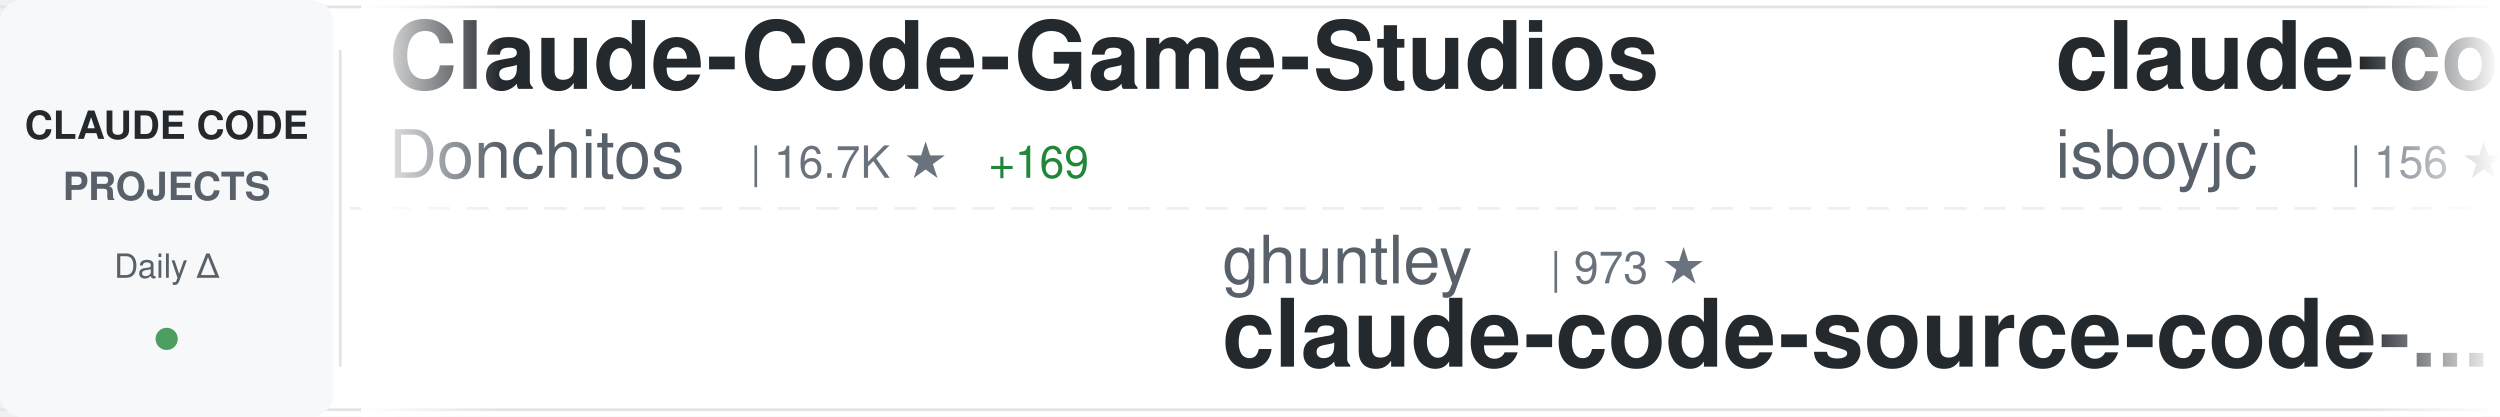
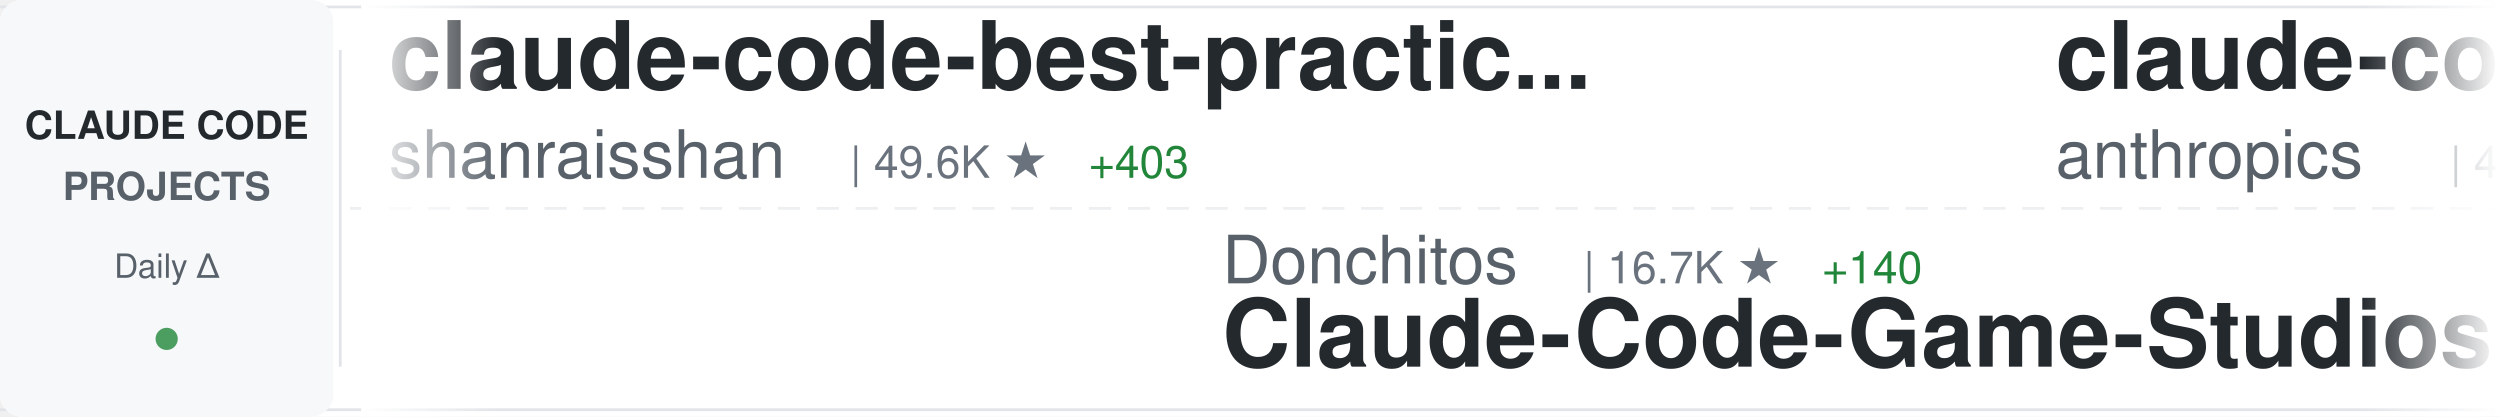
<svg xmlns="http://www.w3.org/2000/svg" width="900" height="150">
  <defs>
    <linearGradient id="awesomeLeftFade" x1="0%" y1="0%" x2="100%" y2="0%">
      <stop offset="0%" style="stop-color:#ffffff;stop-opacity:1" />
      <stop offset="100%" style="stop-color:#ffffff;stop-opacity:0" />
    </linearGradient>
    <linearGradient id="awesomeRightFade" x1="0%" y1="0%" x2="100%" y2="0%">
      <stop offset="0%" style="stop-color:#ffffff;stop-opacity:0" />
      <stop offset="100%" style="stop-color:#ffffff;stop-opacity:1" />
    </linearGradient>
  </defs>
  <rect width="900" height="150" fill="#ffffff" rx="8" />
  <rect x="0" y="2" width="900" height="1" fill="#e1e4e8" />
  <rect x="0" y="147" width="900" height="1" fill="#e1e4e8" />
  <line x1="0" y1="75" x2="900" y2="75" stroke="#e1e4e8" stroke-width="1" stroke-dasharray="8 6" opacity="0.6" />
  <rect x="0" y="0" width="120" height="150" fill="#f6f8fa" rx="8" />
  <text x="60" y="50" font-family="-apple-system, BlinkMacSystemFont, 'Segoe UI', Helvetica, Arial, sans-serif" font-size="14" font-weight="600" fill="#24292e" text-anchor="middle">CLAUDE CODE</text>
  <text x="60" y="72" font-family="-apple-system, BlinkMacSystemFont, 'Segoe UI', Helvetica, Arial, sans-serif" font-size="14" font-weight="600" fill="#586069" text-anchor="middle">PROJECTS</text>
  <text x="60" y="100" font-family="-apple-system, BlinkMacSystemFont, 'Segoe UI', Helvetica, Arial, sans-serif" font-size="12" font-weight="500" fill="#586069" text-anchor="middle">Daily Δ</text>
  <circle cx="60" cy="122" r="4" fill="#22863a" opacity="0.8" />
  <rect x="122" y="18" width="1" height="114" fill="#e1e4e8" />
  <clipPath id="awesomeTickerClip">
    <rect x="130" y="0" width="770" height="150" />
  </clipPath>
  <g clip-path="url(#awesomeTickerClip)">
    <g id="awesomeTickerItems">
      <animateTransform attributeName="transform" attributeType="XML" type="translate" from="0 0" to="-3000 0" dur="54s" repeatCount="indefinite" />
      <g transform="translate(0, 0)">
-         <text x="140" y="32" font-family="-apple-system, BlinkMacSystemFont, 'Segoe UI', Helvetica, Arial, sans-serif" font-size="34" font-weight="600" fill="#24292e">Claude-Code-Game-Studios</text>
-         <text x="140" y="64" font-family="-apple-system, BlinkMacSystemFont, 'Segoe UI', Helvetica, Arial, sans-serif" font-size="24" font-weight="400" fill="#586069">Donchitos</text>
-         <text x="270" y="64" font-family="-apple-system, BlinkMacSystemFont, 'Segoe UI', Helvetica, Arial, sans-serif" font-size="16" font-weight="500" fill="#6a737d">| 16.7K ★</text>
-         <text x="356" y="64" font-family="-apple-system, BlinkMacSystemFont, 'Segoe UI', Helvetica, Arial, sans-serif" font-size="16" font-weight="500" fill="#22863a"> +169</text>
+         <text x="140" y="32" font-family="-apple-system, BlinkMacSystemFont, 'Segoe UI', Helvetica, Arial, sans-serif" font-size="34" font-weight="600" fill="#24292e">claude-code-best-practic...</text>
+         <text x="140" y="64" font-family="-apple-system, BlinkMacSystemFont, 'Segoe UI', Helvetica, Arial, sans-serif" font-size="24" font-weight="400" fill="#586069">shanraisshan</text>
+         <text x="306" y="64" font-family="-apple-system, BlinkMacSystemFont, 'Segoe UI', Helvetica, Arial, sans-serif" font-size="16" font-weight="500" fill="#6a737d">| 49.6K ★</text>
+         <text x="392" y="64" font-family="-apple-system, BlinkMacSystemFont, 'Segoe UI', Helvetica, Arial, sans-serif" font-size="16" font-weight="500" fill="#22863a"> +403</text>
      </g>
      <g transform="translate(300, 0)">
-         <text x="140" y="102" font-family="-apple-system, BlinkMacSystemFont, 'Segoe UI', Helvetica, Arial, sans-serif" font-size="24" font-weight="400" fill="#586069">ghuntley</text>
-         <text x="258" y="102" font-family="-apple-system, BlinkMacSystemFont, 'Segoe UI', Helvetica, Arial, sans-serif" font-size="16" font-weight="500" fill="#6a737d">| 973 ★</text>
-         <text x="140" y="132" font-family="-apple-system, BlinkMacSystemFont, 'Segoe UI', Helvetica, Arial, sans-serif" font-size="34" font-weight="600" fill="#24292e">claude-code-source-code-...</text>
+         <text x="140" y="102" font-family="-apple-system, BlinkMacSystemFont, 'Segoe UI', Helvetica, Arial, sans-serif" font-size="24" font-weight="400" fill="#586069">Donchitos</text>
+         <text x="270" y="102" font-family="-apple-system, BlinkMacSystemFont, 'Segoe UI', Helvetica, Arial, sans-serif" font-size="16" font-weight="500" fill="#6a737d">| 16.7K ★</text>
+         <text x="356" y="102" font-family="-apple-system, BlinkMacSystemFont, 'Segoe UI', Helvetica, Arial, sans-serif" font-size="16" font-weight="500" fill="#22863a"> +140</text>
+         <text x="140" y="132" font-family="-apple-system, BlinkMacSystemFont, 'Segoe UI', Helvetica, Arial, sans-serif" font-size="34" font-weight="600" fill="#24292e">Claude-Code-Game-Studios</text>
      </g>
      <g transform="translate(600, 0)">
-         <text x="140" y="32" font-family="-apple-system, BlinkMacSystemFont, 'Segoe UI', Helvetica, Arial, sans-serif" font-size="34" font-weight="600" fill="#24292e">claude-code</text>
-         <text x="140" y="64" font-family="-apple-system, BlinkMacSystemFont, 'Segoe UI', Helvetica, Arial, sans-serif" font-size="24" font-weight="400" fill="#586069">isboyjc</text>
-         <text x="246" y="64" font-family="-apple-system, BlinkMacSystemFont, 'Segoe UI', Helvetica, Arial, sans-serif" font-size="16" font-weight="500" fill="#6a737d">| 156 ★</text>
+         <text x="140" y="32" font-family="-apple-system, BlinkMacSystemFont, 'Segoe UI', Helvetica, Arial, sans-serif" font-size="34" font-weight="600" fill="#24292e">claude-code-security-rev...</text>
+         <text x="140" y="64" font-family="-apple-system, BlinkMacSystemFont, 'Segoe UI', Helvetica, Arial, sans-serif" font-size="24" font-weight="400" fill="#586069">anthropics</text>
+         <text x="282" y="64" font-family="-apple-system, BlinkMacSystemFont, 'Segoe UI', Helvetica, Arial, sans-serif" font-size="16" font-weight="500" fill="#6a737d">| 4.4K ★</text>
+         <text x="359" y="64" font-family="-apple-system, BlinkMacSystemFont, 'Segoe UI', Helvetica, Arial, sans-serif" font-size="16" font-weight="500" fill="#22863a"> +10</text>
      </g>
      <g transform="translate(900, 0)">
        <text x="140" y="102" font-family="-apple-system, BlinkMacSystemFont, 'Segoe UI', Helvetica, Arial, sans-serif" font-size="24" font-weight="400" fill="#586069">sugyan</text>
        <text x="234" y="102" font-family="-apple-system, BlinkMacSystemFont, 'Segoe UI', Helvetica, Arial, sans-serif" font-size="16" font-weight="500" fill="#6a737d">| 1.1K ★</text>
        <text x="140" y="132" font-family="-apple-system, BlinkMacSystemFont, 'Segoe UI', Helvetica, Arial, sans-serif" font-size="34" font-weight="600" fill="#24292e">claude-code-webui</text>
      </g>
      <g transform="translate(1200, 0)">
-         <text x="140" y="32" font-family="-apple-system, BlinkMacSystemFont, 'Segoe UI', Helvetica, Arial, sans-serif" font-size="34" font-weight="600" fill="#24292e">agents</text>
-         <text x="140" y="64" font-family="-apple-system, BlinkMacSystemFont, 'Segoe UI', Helvetica, Arial, sans-serif" font-size="24" font-weight="400" fill="#586069">wshobson</text>
-         <text x="258" y="64" font-family="-apple-system, BlinkMacSystemFont, 'Segoe UI', Helvetica, Arial, sans-serif" font-size="16" font-weight="500" fill="#6a737d">| 34.5K ★</text>
-         <text x="344" y="64" font-family="-apple-system, BlinkMacSystemFont, 'Segoe UI', Helvetica, Arial, sans-serif" font-size="16" font-weight="500" fill="#22863a"> +60</text>
+         <text x="140" y="32" font-family="-apple-system, BlinkMacSystemFont, 'Segoe UI', Helvetica, Arial, sans-serif" font-size="34" font-weight="600" fill="#24292e">Claude-Code-x-OpenClaw-G...</text>
+         <text x="140" y="64" font-family="-apple-system, BlinkMacSystemFont, 'Segoe UI', Helvetica, Arial, sans-serif" font-size="24" font-weight="400" fill="#586069">KimYx0207</text>
+         <text x="270" y="64" font-family="-apple-system, BlinkMacSystemFont, 'Segoe UI', Helvetica, Arial, sans-serif" font-size="16" font-weight="500" fill="#6a737d">| 3.6K ★</text>
+         <text x="347" y="64" font-family="-apple-system, BlinkMacSystemFont, 'Segoe UI', Helvetica, Arial, sans-serif" font-size="16" font-weight="500" fill="#22863a"> +26</text>
      </g>
      <g transform="translate(1500, 0)">
-         <text x="140" y="102" font-family="-apple-system, BlinkMacSystemFont, 'Segoe UI', Helvetica, Arial, sans-serif" font-size="24" font-weight="400" fill="#586069">liuup</text>
-         <text x="222" y="102" font-family="-apple-system, BlinkMacSystemFont, 'Segoe UI', Helvetica, Arial, sans-serif" font-size="16" font-weight="500" fill="#6a737d">| 2.1K ★</text>
-         <text x="299" y="102" font-family="-apple-system, BlinkMacSystemFont, 'Segoe UI', Helvetica, Arial, sans-serif" font-size="16" font-weight="500" fill="#22863a"> +40</text>
-         <text x="140" y="132" font-family="-apple-system, BlinkMacSystemFont, 'Segoe UI', Helvetica, Arial, sans-serif" font-size="34" font-weight="600" fill="#24292e">claude-code-analysis</text>
+         <text x="140" y="102" font-family="-apple-system, BlinkMacSystemFont, 'Segoe UI', Helvetica, Arial, sans-serif" font-size="24" font-weight="400" fill="#586069">lintsinghua</text>
+         <text x="294" y="102" font-family="-apple-system, BlinkMacSystemFont, 'Segoe UI', Helvetica, Arial, sans-serif" font-size="16" font-weight="500" fill="#6a737d">| 3.0K ★</text>
+         <text x="371" y="102" font-family="-apple-system, BlinkMacSystemFont, 'Segoe UI', Helvetica, Arial, sans-serif" font-size="16" font-weight="500" fill="#22863a"> +13</text>
+         <text x="140" y="132" font-family="-apple-system, BlinkMacSystemFont, 'Segoe UI', Helvetica, Arial, sans-serif" font-size="34" font-weight="600" fill="#24292e">claude-code-book</text>
      </g>
      <g transform="translate(1800, 0)">
-         <text x="140" y="32" font-family="-apple-system, BlinkMacSystemFont, 'Segoe UI', Helvetica, Arial, sans-serif" font-size="34" font-weight="600" fill="#24292e">claude-code</text>
-         <text x="140" y="64" font-family="-apple-system, BlinkMacSystemFont, 'Segoe UI', Helvetica, Arial, sans-serif" font-size="24" font-weight="400" fill="#586069">chiragjoshi12</text>
-         <text x="318" y="64" font-family="-apple-system, BlinkMacSystemFont, 'Segoe UI', Helvetica, Arial, sans-serif" font-size="16" font-weight="500" fill="#6a737d">| 195 ★</text>
+         <text x="140" y="32" font-family="-apple-system, BlinkMacSystemFont, 'Segoe UI', Helvetica, Arial, sans-serif" font-size="34" font-weight="600" fill="#24292e">ClaudeCodeAgents</text>
+         <text x="140" y="64" font-family="-apple-system, BlinkMacSystemFont, 'Segoe UI', Helvetica, Arial, sans-serif" font-size="24" font-weight="400" fill="#586069">darcyegb</text>
+         <text x="258" y="64" font-family="-apple-system, BlinkMacSystemFont, 'Segoe UI', Helvetica, Arial, sans-serif" font-size="16" font-weight="500" fill="#6a737d">| 676 ★</text>
      </g>
      <g transform="translate(2100, 0)">
-         <text x="140" y="102" font-family="-apple-system, BlinkMacSystemFont, 'Segoe UI', Helvetica, Arial, sans-serif" font-size="24" font-weight="400" fill="#586069">siteboon</text>
-         <text x="258" y="102" font-family="-apple-system, BlinkMacSystemFont, 'Segoe UI', Helvetica, Arial, sans-serif" font-size="16" font-weight="500" fill="#6a737d">| 10.4K ★</text>
-         <text x="344" y="102" font-family="-apple-system, BlinkMacSystemFont, 'Segoe UI', Helvetica, Arial, sans-serif" font-size="16" font-weight="500" fill="#22863a"> +43</text>
-         <text x="140" y="132" font-family="-apple-system, BlinkMacSystemFont, 'Segoe UI', Helvetica, Arial, sans-serif" font-size="34" font-weight="600" fill="#24292e">claudecodeui</text>
+         <text x="140" y="102" font-family="-apple-system, BlinkMacSystemFont, 'Segoe UI', Helvetica, Arial, sans-serif" font-size="24" font-weight="400" fill="#586069">jarmuine</text>
+         <text x="258" y="102" font-family="-apple-system, BlinkMacSystemFont, 'Segoe UI', Helvetica, Arial, sans-serif" font-size="16" font-weight="500" fill="#6a737d">| 2.1K ★</text>
+         <text x="335" y="102" font-family="-apple-system, BlinkMacSystemFont, 'Segoe UI', Helvetica, Arial, sans-serif" font-size="16" font-weight="500" fill="#22863a"> +7</text>
+         <text x="140" y="132" font-family="-apple-system, BlinkMacSystemFont, 'Segoe UI', Helvetica, Arial, sans-serif" font-size="34" font-weight="600" fill="#24292e">claude-code</text>
      </g>
      <g transform="translate(2400, 0)">
-         <text x="140" y="32" font-family="-apple-system, BlinkMacSystemFont, 'Segoe UI', Helvetica, Arial, sans-serif" font-size="34" font-weight="600" fill="#24292e">claude-code</text>
-         <text x="140" y="64" font-family="-apple-system, BlinkMacSystemFont, 'Segoe UI', Helvetica, Arial, sans-serif" font-size="24" font-weight="400" fill="#586069">freestylefly</text>
-         <text x="306" y="64" font-family="-apple-system, BlinkMacSystemFont, 'Segoe UI', Helvetica, Arial, sans-serif" font-size="16" font-weight="500" fill="#6a737d">| 125 ★</text>
+         <text x="140" y="32" font-family="-apple-system, BlinkMacSystemFont, 'Segoe UI', Helvetica, Arial, sans-serif" font-size="34" font-weight="600" fill="#24292e">claude-code-proxy</text>
+         <text x="140" y="64" font-family="-apple-system, BlinkMacSystemFont, 'Segoe UI', Helvetica, Arial, sans-serif" font-size="24" font-weight="400" fill="#586069">1rgs</text>
+         <text x="210" y="64" font-family="-apple-system, BlinkMacSystemFont, 'Segoe UI', Helvetica, Arial, sans-serif" font-size="16" font-weight="500" fill="#6a737d">| 3.5K ★</text>
+         <text x="287" y="64" font-family="-apple-system, BlinkMacSystemFont, 'Segoe UI', Helvetica, Arial, sans-serif" font-size="16" font-weight="500" fill="#22863a"> +7</text>
      </g>
      <g transform="translate(2700, 0)">
-         <text x="140" y="102" font-family="-apple-system, BlinkMacSystemFont, 'Segoe UI', Helvetica, Arial, sans-serif" font-size="24" font-weight="400" fill="#586069">RishabhK103</text>
-         <text x="294" y="102" font-family="-apple-system, BlinkMacSystemFont, 'Segoe UI', Helvetica, Arial, sans-serif" font-size="16" font-weight="500" fill="#6a737d">| 71 ★</text>
-         <text x="353" y="102" font-family="-apple-system, BlinkMacSystemFont, 'Segoe UI', Helvetica, Arial, sans-serif" font-size="16" font-weight="500" fill="#22863a"> +1</text>
-         <text x="140" y="132" font-family="-apple-system, BlinkMacSystemFont, 'Segoe UI', Helvetica, Arial, sans-serif" font-size="34" font-weight="600" fill="#24292e">claude-code</text>
+         <text x="140" y="102" font-family="-apple-system, BlinkMacSystemFont, 'Segoe UI', Helvetica, Arial, sans-serif" font-size="24" font-weight="400" fill="#586069">feiskyer</text>
+         <text x="258" y="102" font-family="-apple-system, BlinkMacSystemFont, 'Segoe UI', Helvetica, Arial, sans-serif" font-size="16" font-weight="500" fill="#6a737d">| 1.5K ★</text>
+         <text x="335" y="102" font-family="-apple-system, BlinkMacSystemFont, 'Segoe UI', Helvetica, Arial, sans-serif" font-size="16" font-weight="500" fill="#22863a"> +1</text>
+         <text x="140" y="132" font-family="-apple-system, BlinkMacSystemFont, 'Segoe UI', Helvetica, Arial, sans-serif" font-size="34" font-weight="600" fill="#24292e">claude-code-settings</text>
      </g>
      <g transform="translate(3000, 0)">
-         <text x="140" y="32" font-family="-apple-system, BlinkMacSystemFont, 'Segoe UI', Helvetica, Arial, sans-serif" font-size="34" font-weight="600" fill="#24292e">Claude-Code-Game-Studios</text>
-         <text x="140" y="64" font-family="-apple-system, BlinkMacSystemFont, 'Segoe UI', Helvetica, Arial, sans-serif" font-size="24" font-weight="400" fill="#586069">Donchitos</text>
-         <text x="270" y="64" font-family="-apple-system, BlinkMacSystemFont, 'Segoe UI', Helvetica, Arial, sans-serif" font-size="16" font-weight="500" fill="#6a737d">| 16.7K ★</text>
-         <text x="356" y="64" font-family="-apple-system, BlinkMacSystemFont, 'Segoe UI', Helvetica, Arial, sans-serif" font-size="16" font-weight="500" fill="#22863a"> +169</text>
+         <text x="140" y="32" font-family="-apple-system, BlinkMacSystemFont, 'Segoe UI', Helvetica, Arial, sans-serif" font-size="34" font-weight="600" fill="#24292e">claude-code-best-practic...</text>
+         <text x="140" y="64" font-family="-apple-system, BlinkMacSystemFont, 'Segoe UI', Helvetica, Arial, sans-serif" font-size="24" font-weight="400" fill="#586069">shanraisshan</text>
+         <text x="306" y="64" font-family="-apple-system, BlinkMacSystemFont, 'Segoe UI', Helvetica, Arial, sans-serif" font-size="16" font-weight="500" fill="#6a737d">| 49.6K ★</text>
+         <text x="392" y="64" font-family="-apple-system, BlinkMacSystemFont, 'Segoe UI', Helvetica, Arial, sans-serif" font-size="16" font-weight="500" fill="#22863a"> +403</text>
      </g>
      <g transform="translate(3300, 0)">
-         <text x="140" y="102" font-family="-apple-system, BlinkMacSystemFont, 'Segoe UI', Helvetica, Arial, sans-serif" font-size="24" font-weight="400" fill="#586069">ghuntley</text>
-         <text x="258" y="102" font-family="-apple-system, BlinkMacSystemFont, 'Segoe UI', Helvetica, Arial, sans-serif" font-size="16" font-weight="500" fill="#6a737d">| 973 ★</text>
-         <text x="140" y="132" font-family="-apple-system, BlinkMacSystemFont, 'Segoe UI', Helvetica, Arial, sans-serif" font-size="34" font-weight="600" fill="#24292e">claude-code-source-code-...</text>
+         <text x="140" y="102" font-family="-apple-system, BlinkMacSystemFont, 'Segoe UI', Helvetica, Arial, sans-serif" font-size="24" font-weight="400" fill="#586069">Donchitos</text>
+         <text x="270" y="102" font-family="-apple-system, BlinkMacSystemFont, 'Segoe UI', Helvetica, Arial, sans-serif" font-size="16" font-weight="500" fill="#6a737d">| 16.7K ★</text>
+         <text x="356" y="102" font-family="-apple-system, BlinkMacSystemFont, 'Segoe UI', Helvetica, Arial, sans-serif" font-size="16" font-weight="500" fill="#22863a"> +140</text>
+         <text x="140" y="132" font-family="-apple-system, BlinkMacSystemFont, 'Segoe UI', Helvetica, Arial, sans-serif" font-size="34" font-weight="600" fill="#24292e">Claude-Code-Game-Studios</text>
      </g>
      <g transform="translate(3600, 0)">
-         <text x="140" y="32" font-family="-apple-system, BlinkMacSystemFont, 'Segoe UI', Helvetica, Arial, sans-serif" font-size="34" font-weight="600" fill="#24292e">claude-code</text>
-         <text x="140" y="64" font-family="-apple-system, BlinkMacSystemFont, 'Segoe UI', Helvetica, Arial, sans-serif" font-size="24" font-weight="400" fill="#586069">isboyjc</text>
-         <text x="246" y="64" font-family="-apple-system, BlinkMacSystemFont, 'Segoe UI', Helvetica, Arial, sans-serif" font-size="16" font-weight="500" fill="#6a737d">| 156 ★</text>
+         <text x="140" y="32" font-family="-apple-system, BlinkMacSystemFont, 'Segoe UI', Helvetica, Arial, sans-serif" font-size="34" font-weight="600" fill="#24292e">claude-code-security-rev...</text>
+         <text x="140" y="64" font-family="-apple-system, BlinkMacSystemFont, 'Segoe UI', Helvetica, Arial, sans-serif" font-size="24" font-weight="400" fill="#586069">anthropics</text>
+         <text x="282" y="64" font-family="-apple-system, BlinkMacSystemFont, 'Segoe UI', Helvetica, Arial, sans-serif" font-size="16" font-weight="500" fill="#6a737d">| 4.4K ★</text>
+         <text x="359" y="64" font-family="-apple-system, BlinkMacSystemFont, 'Segoe UI', Helvetica, Arial, sans-serif" font-size="16" font-weight="500" fill="#22863a"> +10</text>
      </g>
      <g transform="translate(3900, 0)">
        <text x="140" y="102" font-family="-apple-system, BlinkMacSystemFont, 'Segoe UI', Helvetica, Arial, sans-serif" font-size="24" font-weight="400" fill="#586069">sugyan</text>
        <text x="234" y="102" font-family="-apple-system, BlinkMacSystemFont, 'Segoe UI', Helvetica, Arial, sans-serif" font-size="16" font-weight="500" fill="#6a737d">| 1.1K ★</text>
        <text x="140" y="132" font-family="-apple-system, BlinkMacSystemFont, 'Segoe UI', Helvetica, Arial, sans-serif" font-size="34" font-weight="600" fill="#24292e">claude-code-webui</text>
      </g>
    </g>
  </g>
  <rect x="130" y="0" width="50" height="150" fill="url(#awesomeLeftFade)" />
  <rect x="850" y="0" width="50" height="150" fill="url(#awesomeRightFade)" />
</svg>
